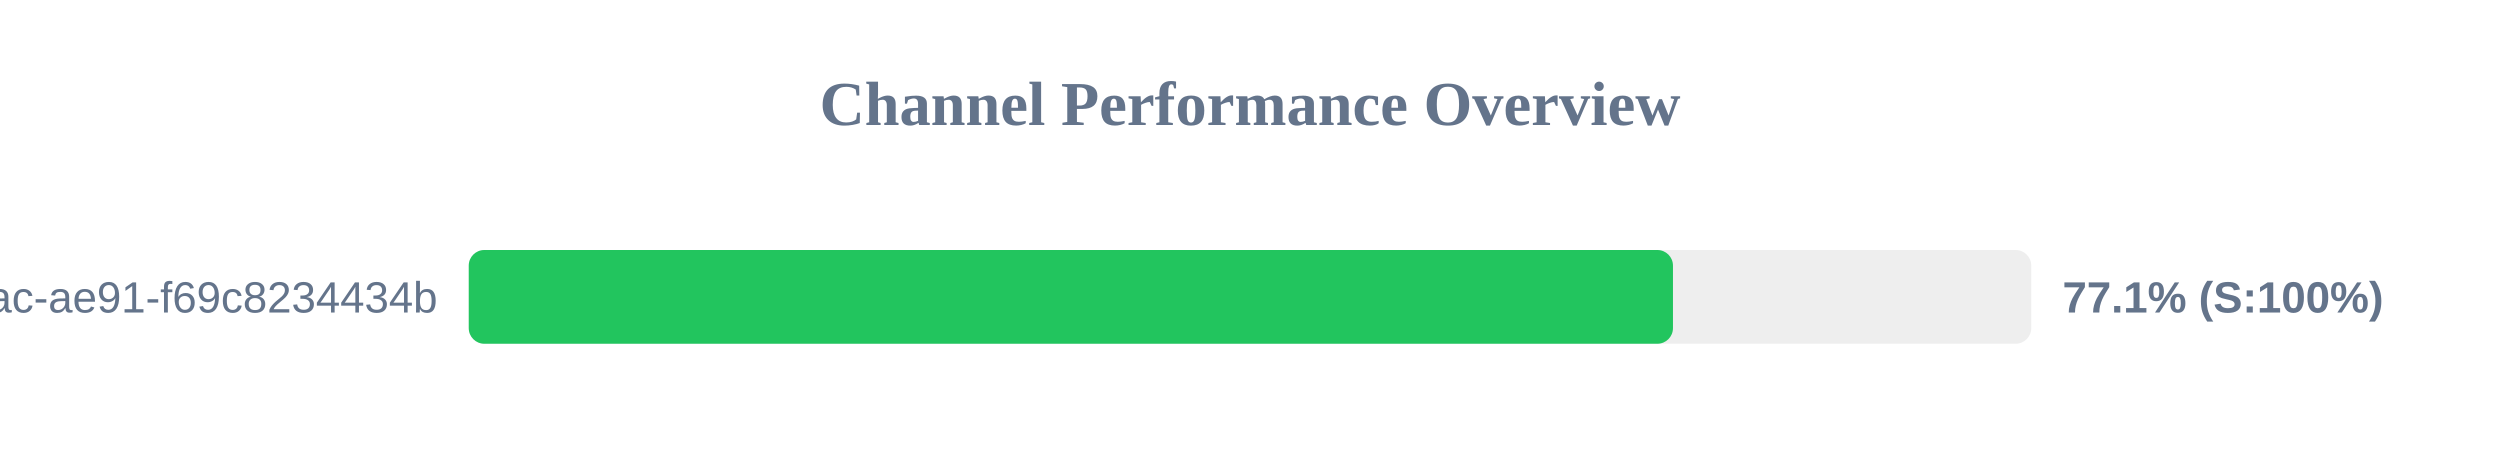
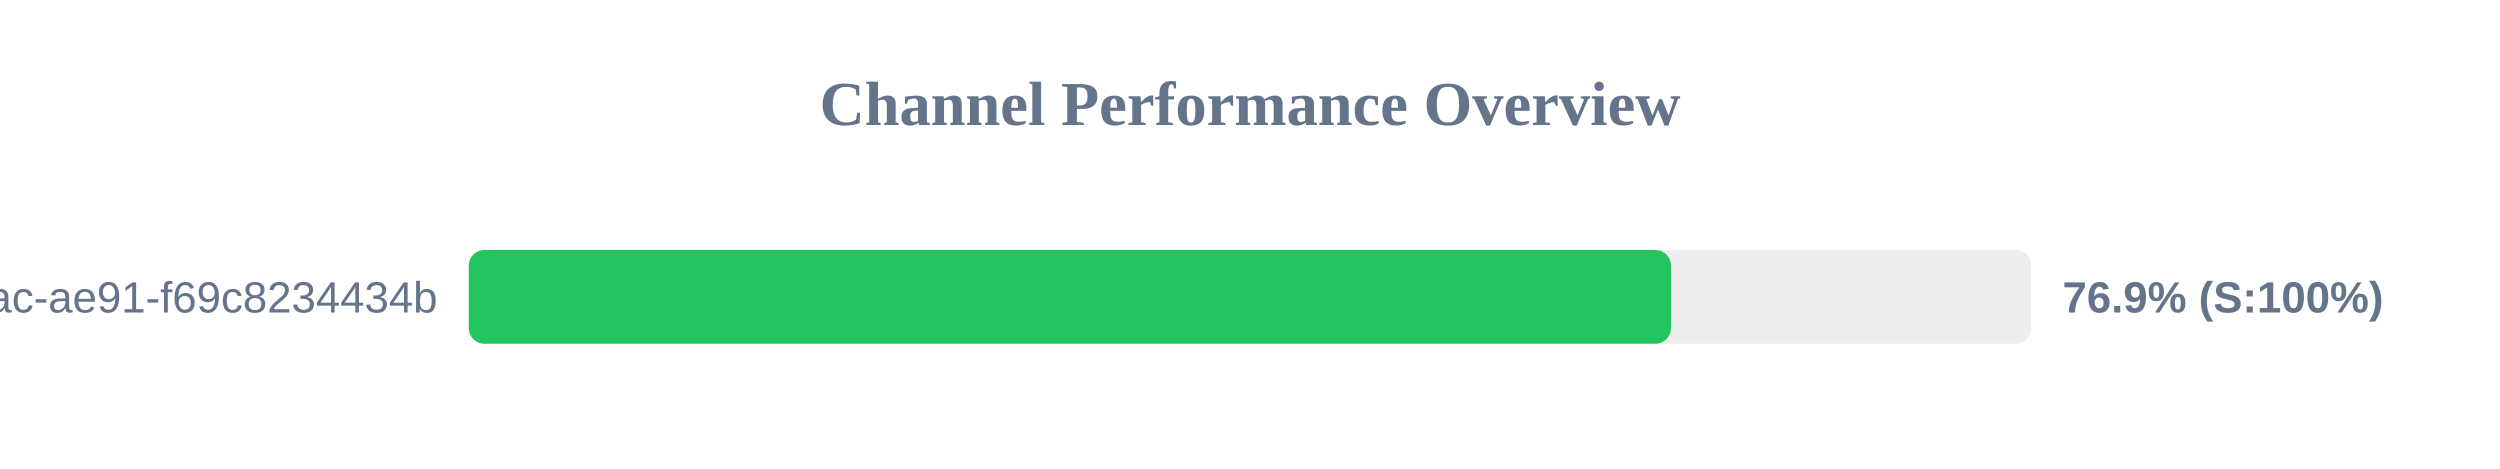
<svg xmlns="http://www.w3.org/2000/svg" width="800" height="150" version="1.1">
  <style>
        .row { font: 14px Arial; fill: #64748b; }
        .score { font: bold 14px Arial; fill: #64748b; }
    </style>
  <text x="400" y="40" text-anchor="middle" font-size="20px" font-weight="bold" fill="#64748b">Channel Performance Overview</text>
  <rect x="150" y="80" width="500" height="30" fill="#eee" rx="5" />
-   <rect x="150" y="80" width="385.35" height="30" fill="#22c55e" rx="5" />
+   <rect x="150" y="80" width="384.7" height="30" fill="#22c55e" rx="5" />
  <text x="140" y="100" text-anchor="end" class="row">?uuid=942b9cb8-92fa-46ac-ae91-f69c8234434b</text>
-   <text x="660" y="100" text-anchor="start" class="score">77.1% (S:100%)</text>
+   <text x="660" y="100" text-anchor="start" class="score">76.9% (S:100%)</text>
</svg>
